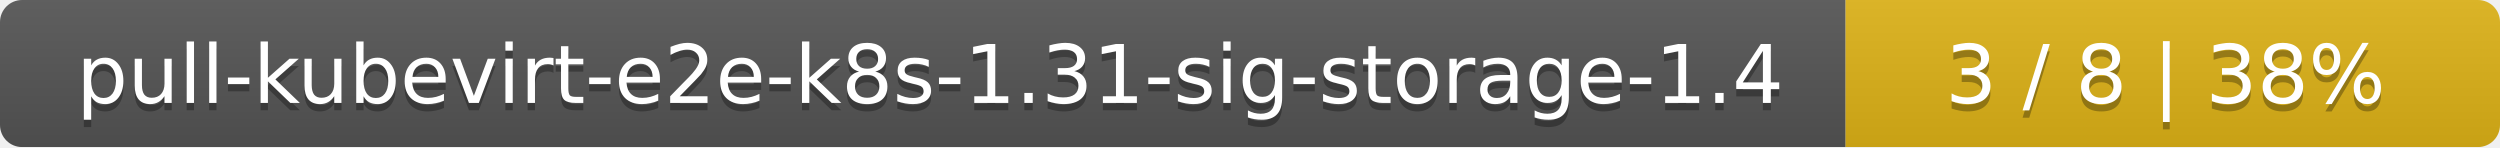
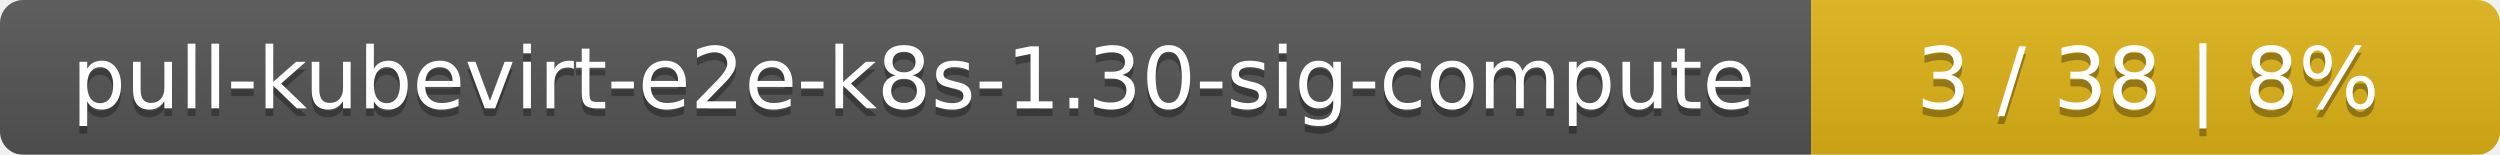
- <svg xmlns="http://www.w3.org/2000/svg" width="340" height="20">
+ <svg xmlns="http://www.w3.org/2000/svg" width="323" height="20">
  <linearGradient id="smooth" x2="0" y2="100%">
    <stop offset="0" stop-color="#bbb" stop-opacity=".1" />
    <stop offset="1" stop-opacity=".1" />
  </linearGradient>
  <mask id="round">
-     <rect width="340" height="20" rx="3" fill="#fff" />
+     <rect width="323" height="20" rx="3" fill="#fff" />
  </mask>
  <g mask="url(#round)">
-     <rect width="251" height="20" fill="#555" />
-     <rect x="251" width="89" height="20" fill="#dfb317" />
-     <rect width="340" height="20" fill="url(#smooth)" />
+     <rect width="234" height="20" fill="#555" />
+     <rect x="234" width="89" height="20" fill="#dfb317" />
+     <rect width="323" height="20" fill="url(#smooth)" />
  </g>
  <g fill="#fff" text-anchor="middle" font-family="DejaVu Sans,Verdana,Geneva,sans-serif" font-size="11">
-     <text x="126.5" y="15" fill="#010101" fill-opacity=".3">pull-kubevirt-e2e-k8s-1.31-sig-storage-1.4</text>
-     <text x="126.5" y="14">pull-kubevirt-e2e-k8s-1.31-sig-storage-1.4</text>
-     <text x="294.5" y="15" fill="#010101" fill-opacity=".3">3 / 8    |    38%</text>
-     <text x="294.5" y="14">3 / 8    |    38%</text>
+     <text x="118" y="15" fill="#010101" fill-opacity=".3">pull-kubevirt-e2e-k8s-1.30-sig-compute</text>
+     <text x="118" y="14">pull-kubevirt-e2e-k8s-1.30-sig-compute</text>
+     <text x="277.5" y="15" fill="#010101" fill-opacity=".3">3 / 38    |    8%</text>
+     <text x="277.5" y="14">3 / 38    |    8%</text>
  </g>
</svg>
